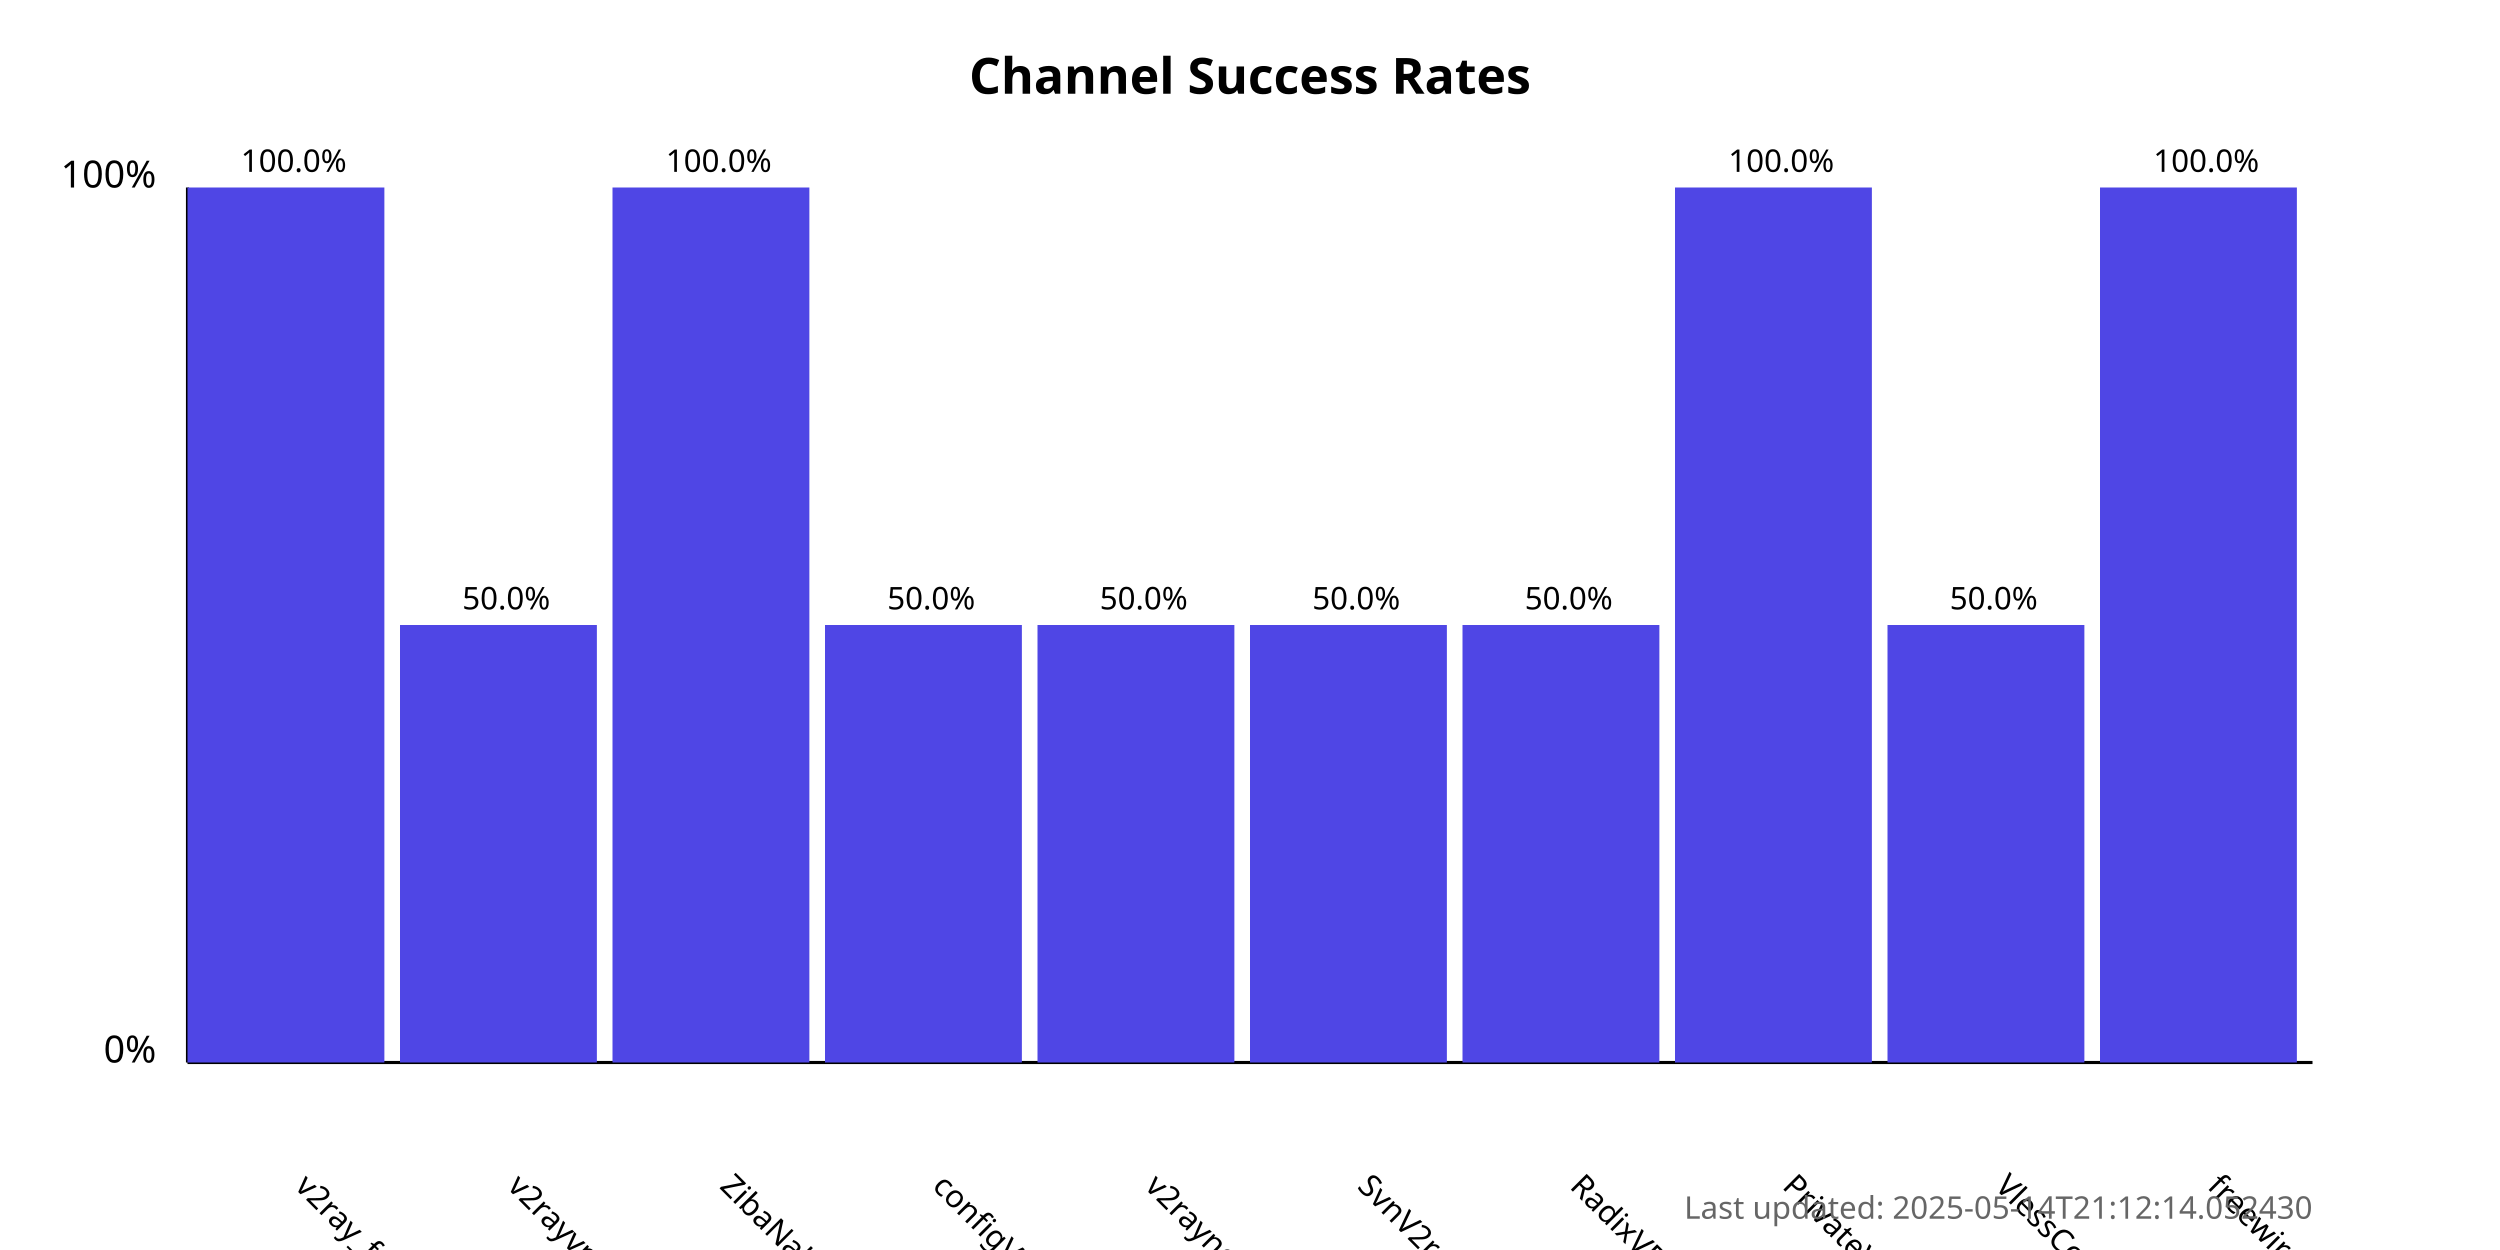
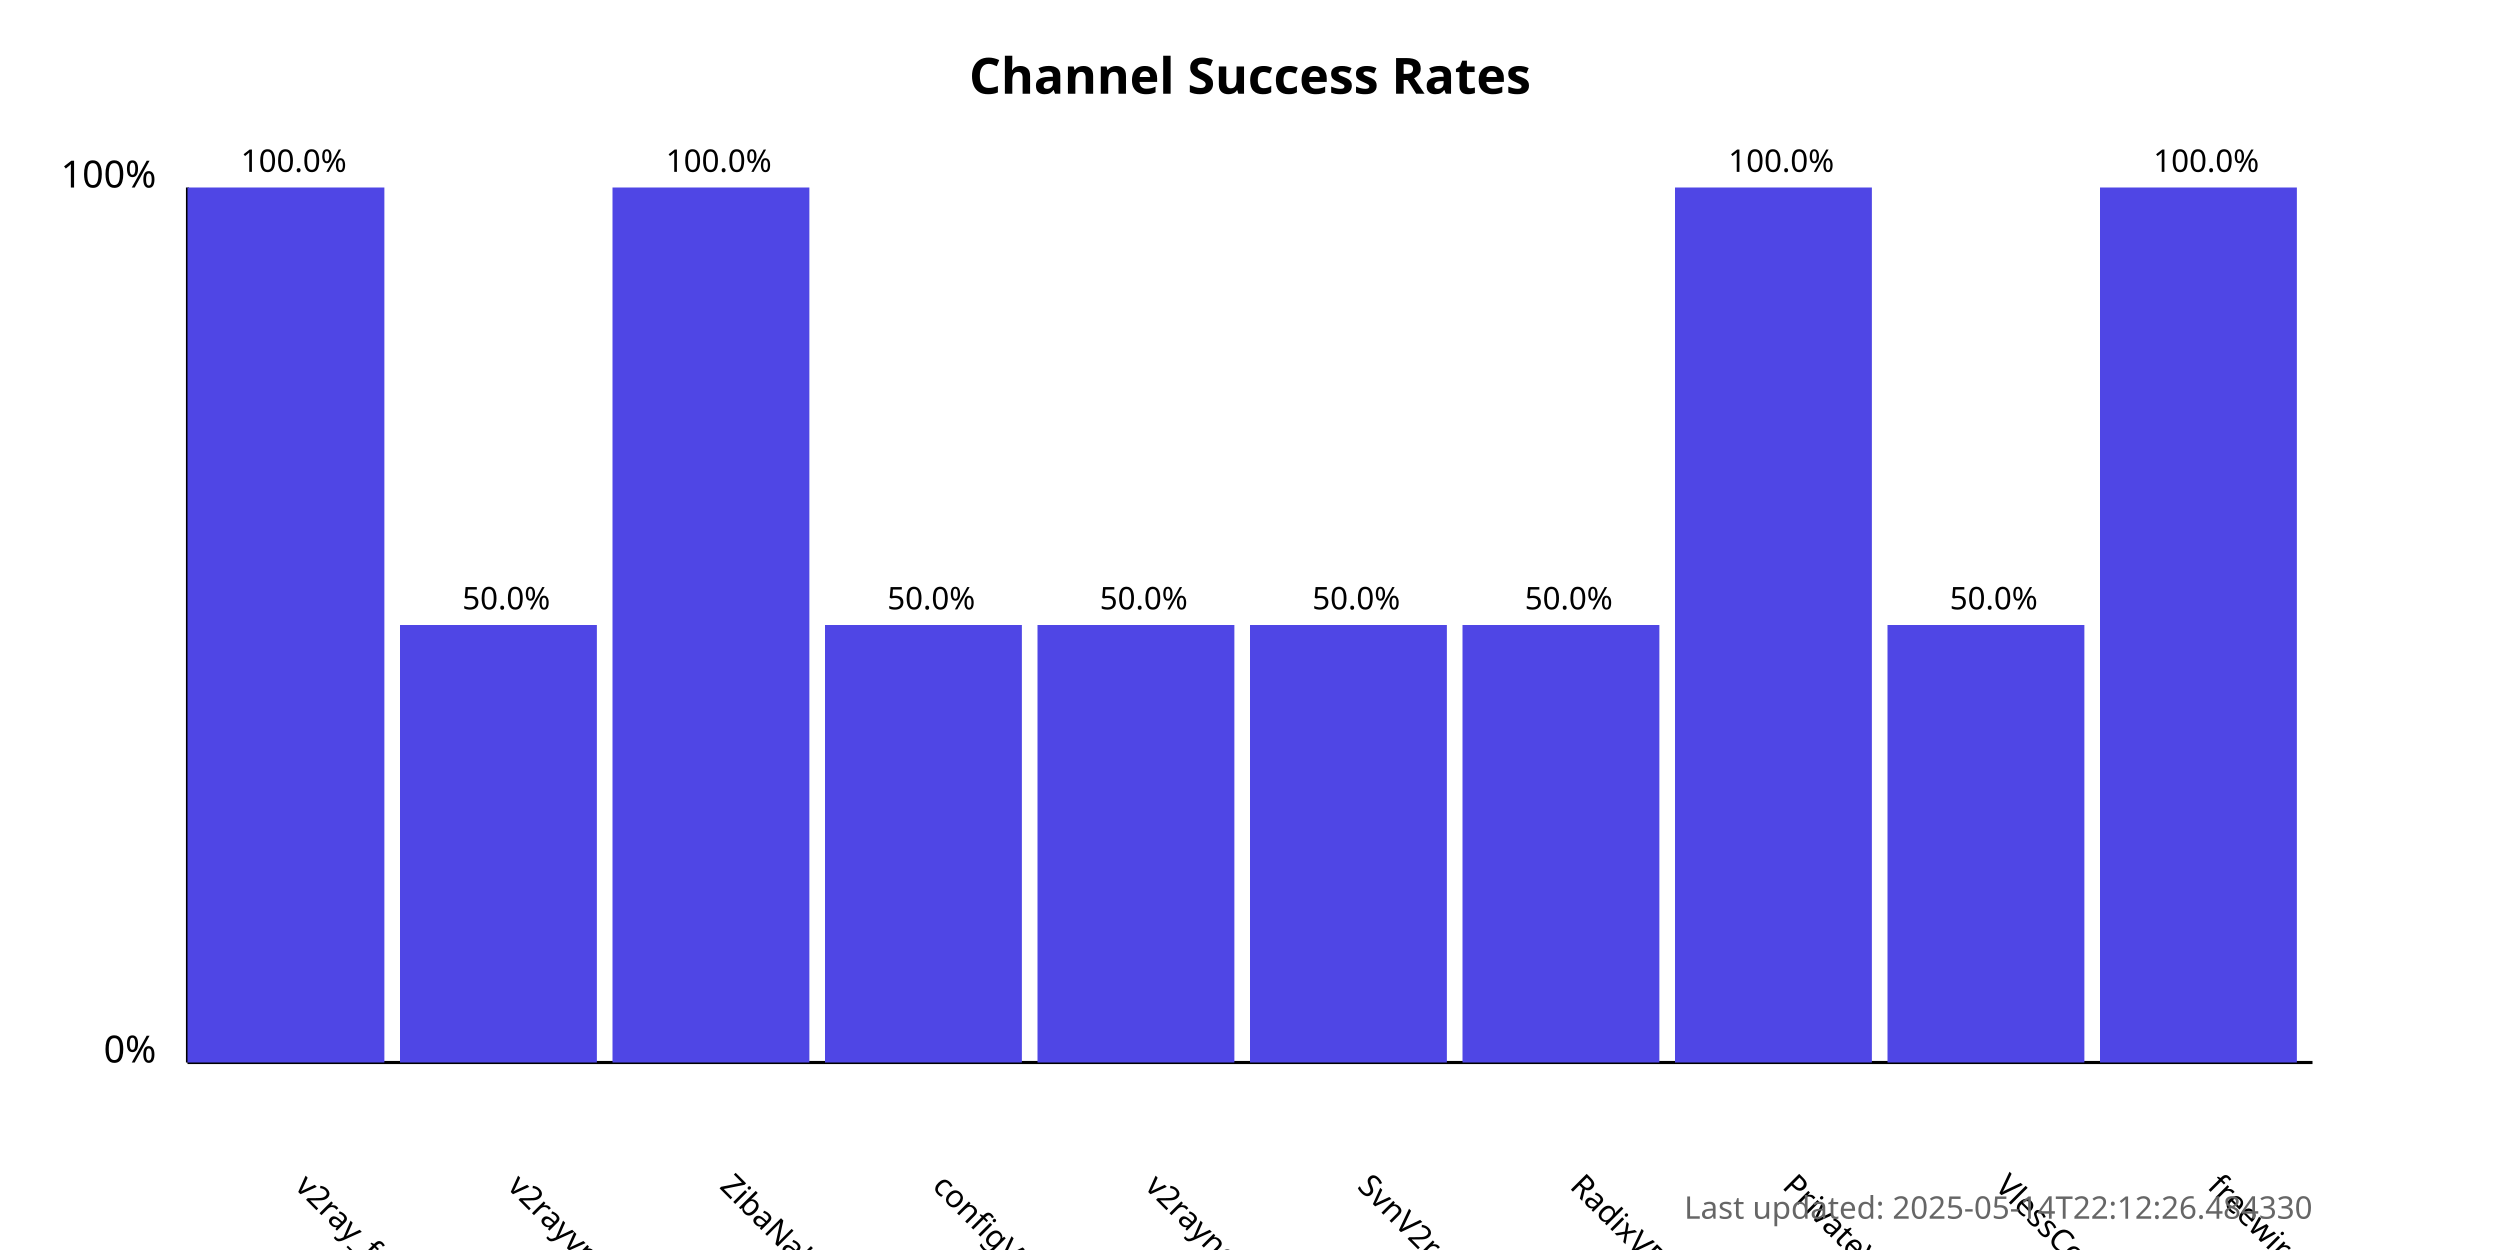
<svg xmlns="http://www.w3.org/2000/svg" width="800" height="400">
  <style>
            .chart-title { font: bold 16px sans-serif; }
            .axis-label { font: 12px sans-serif; }
            .tick-label { font: 10px sans-serif; }
            .bar { fill: #4f46e5; }
            .bar:hover { fill: #6366f1; }
            .timestamp { font: 10px sans-serif; fill: #666; }
        </style>
  <text x="400.0" y="30" text-anchor="middle" class="chart-title">
            Channel Success Rates
        </text>
  <line x1="60" y1="340" x2="60" y2="60" stroke="black" stroke-width="1" />
  <line x1="60" y1="340" x2="740" y2="340" stroke="black" stroke-width="1" />
  <text x="50" y="340" text-anchor="end" class="axis-label">0%</text>
  <text x="50" y="60" text-anchor="end" class="axis-label">100%</text>
  <g>
    <rect x="60" y="60.0" width="63.0" height="280.0" class="bar" />
    <text x="94.0" y="380" transform="rotate(45, 94.0, 380)" text-anchor="start" class="tick-label">
                v2ray_free_conf
            </text>
    <text x="94.0" y="55.0" text-anchor="middle" class="tick-label">
                100.0%
            </text>
  </g>
  <g>
    <rect x="128.0" y="200.0" width="63.0" height="140.0" class="bar" />
    <text x="162.0" y="380" transform="rotate(45, 162.0, 380)" text-anchor="start" class="tick-label">
                v2rayvpno
            </text>
    <text x="162.0" y="195.0" text-anchor="middle" class="tick-label">
                50.0%
            </text>
  </g>
  <g>
    <rect x="196.0" y="60.0" width="63.0" height="280.0" class="bar" />
    <text x="230.0" y="380" transform="rotate(45, 230.0, 380)" text-anchor="start" class="tick-label">
                ZibaNabz
            </text>
    <text x="230.0" y="55.0" text-anchor="middle" class="tick-label">
                100.0%
            </text>
  </g>
  <g>
    <rect x="264.0" y="200.0" width="63.0" height="140.0" class="bar" />
    <text x="298.0" y="380" transform="rotate(45, 298.0, 380)" text-anchor="start" class="tick-label">
                configV2rayForFree
            </text>
    <text x="298.0" y="195.0" text-anchor="middle" class="tick-label">
                50.0%
            </text>
  </g>
  <g>
    <rect x="332.0" y="200.0" width="63.0" height="140.0" class="bar" />
    <text x="366.0" y="380" transform="rotate(45, 366.0, 380)" text-anchor="start" class="tick-label">
                v2rayngvpn
            </text>
    <text x="366.0" y="195.0" text-anchor="middle" class="tick-label">
                50.0%
            </text>
  </g>
  <g>
    <rect x="400.0" y="200.0" width="63.0" height="140.0" class="bar" />
    <text x="434.0" y="380" transform="rotate(45, 434.0, 380)" text-anchor="start" class="tick-label">
                SvnV2ray
            </text>
    <text x="434.0" y="195.0" text-anchor="middle" class="tick-label">
                50.0%
            </text>
  </g>
  <g>
    <rect x="468.0" y="200.0" width="63.0" height="140.0" class="bar" />
    <text x="502.0" y="380" transform="rotate(45, 502.0, 380)" text-anchor="start" class="tick-label">
                RadixVPN
            </text>
    <text x="502.0" y="195.0" text-anchor="middle" class="tick-label">
                50.0%
            </text>
  </g>
  <g>
    <rect x="536.0" y="60.0" width="63.0" height="280.0" class="bar" />
    <text x="570.0" y="380" transform="rotate(45, 570.0, 380)" text-anchor="start" class="tick-label">
                PrivateVPNs
            </text>
    <text x="570.0" y="55.0" text-anchor="middle" class="tick-label">
                100.0%
            </text>
  </g>
  <g>
    <rect x="604.0" y="200.0" width="63.0" height="140.0" class="bar" />
    <text x="638.0" y="380" transform="rotate(45, 638.0, 380)" text-anchor="start" class="tick-label">
                VlessConfig
            </text>
    <text x="638.0" y="195.0" text-anchor="middle" class="tick-label">
                50.0%
            </text>
  </g>
  <g>
    <rect x="672.0" y="60.0" width="63.0" height="280.0" class="bar" />
    <text x="706.0" y="380" transform="rotate(45, 706.0, 380)" text-anchor="start" class="tick-label">
                freewireguard
            </text>
    <text x="706.0" y="55.0" text-anchor="middle" class="tick-label">
                100.0%
            </text>
  </g>
  <text x="740" y="390" text-anchor="end" class="timestamp">
-             Last updated: 2025-05-14T21:12:14.052430
+             Last updated: 2025-05-14T22:12:26.484330
        </text>
</svg>
